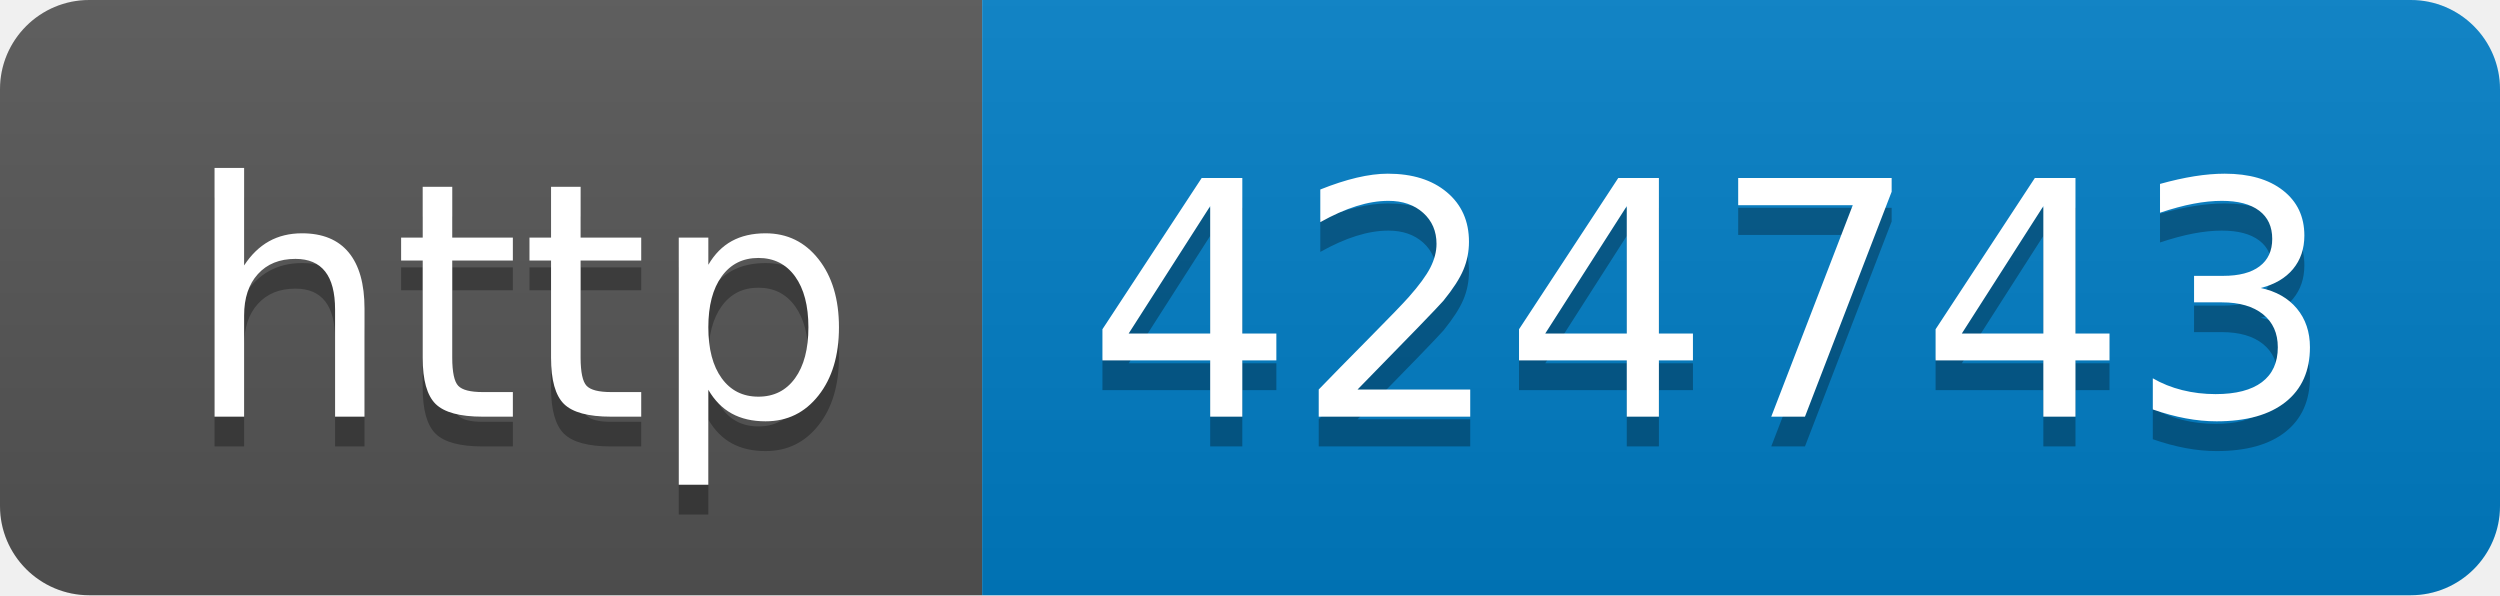
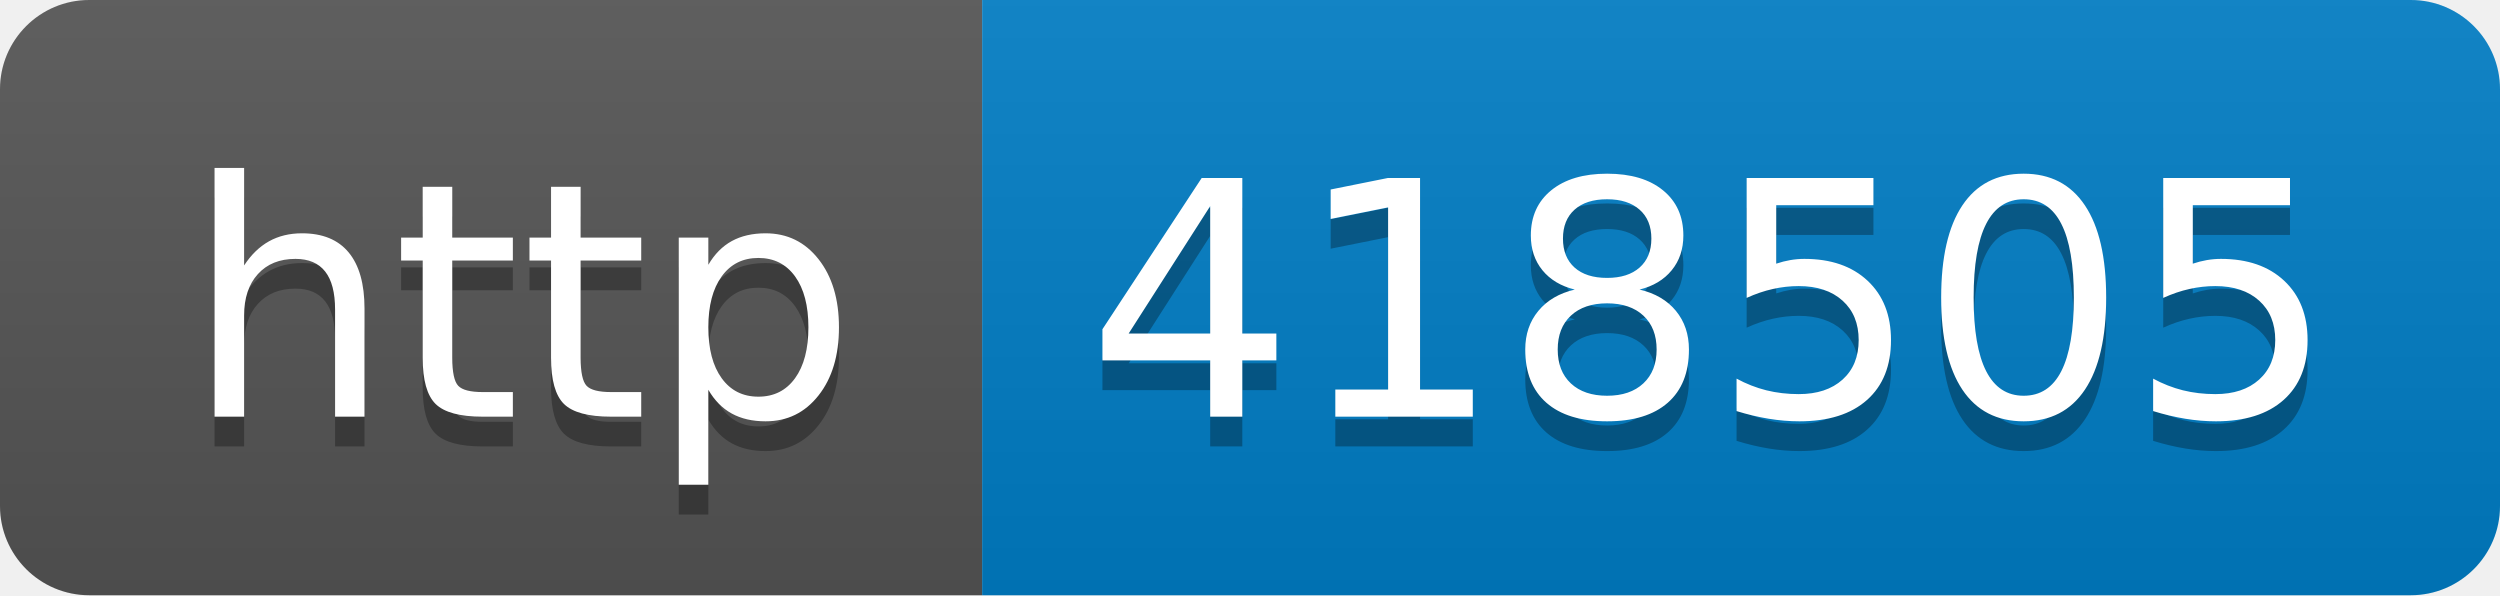
- <svg xmlns="http://www.w3.org/2000/svg" width="84" height="20" role="img" aria-label="http: 424743">
+ <svg xmlns="http://www.w3.org/2000/svg" width="84" height="20" role="img" aria-label="http: 418505">
  <linearGradient id="s" x2="0" y2="100%">
    <stop offset="0" stop-color="#bbb" stop-opacity=".1" />
    <stop offset="1" stop-opacity=".1" />
  </linearGradient>
  <clipPath id="r">
    <rect width="84" height="20" rx="3" fill="#fff" />
  </clipPath>
  <g clip-path="url(#r)">
    <rect width="33" height="20" fill="#555" />
    <rect x="33" width="51" height="20" fill="#007ec6" />
    <rect width="84" height="20" fill="url(#s)" />
  </g>
  <g fill="#fff" text-anchor="middle" font-family="Verdana,Geneva,DejaVu Sans,sans-serif" text-rendering="geometricPrecision" font-size="110">
    <text aria-hidden="true" x="175" y="150" fill="#010101" fill-opacity=".3" transform="scale(.1)" textLength="230">http</text>
    <text x="175" y="140" transform="scale(.1)" fill="#fff" textLength="230">http</text>
-     <text aria-hidden="true" x="575" y="150" fill="#010101" fill-opacity=".3" transform="scale(.1)" textLength="410">424743</text>
-     <text x="575" y="140" transform="scale(.1)" fill="#fff" textLength="410">424743</text>
+     <text aria-hidden="true" x="575" y="150" fill="#010101" fill-opacity=".3" transform="scale(.1)" textLength="410">418505</text>
+     <text x="575" y="140" transform="scale(.1)" fill="#fff" textLength="410">418505</text>
  </g>
</svg>
